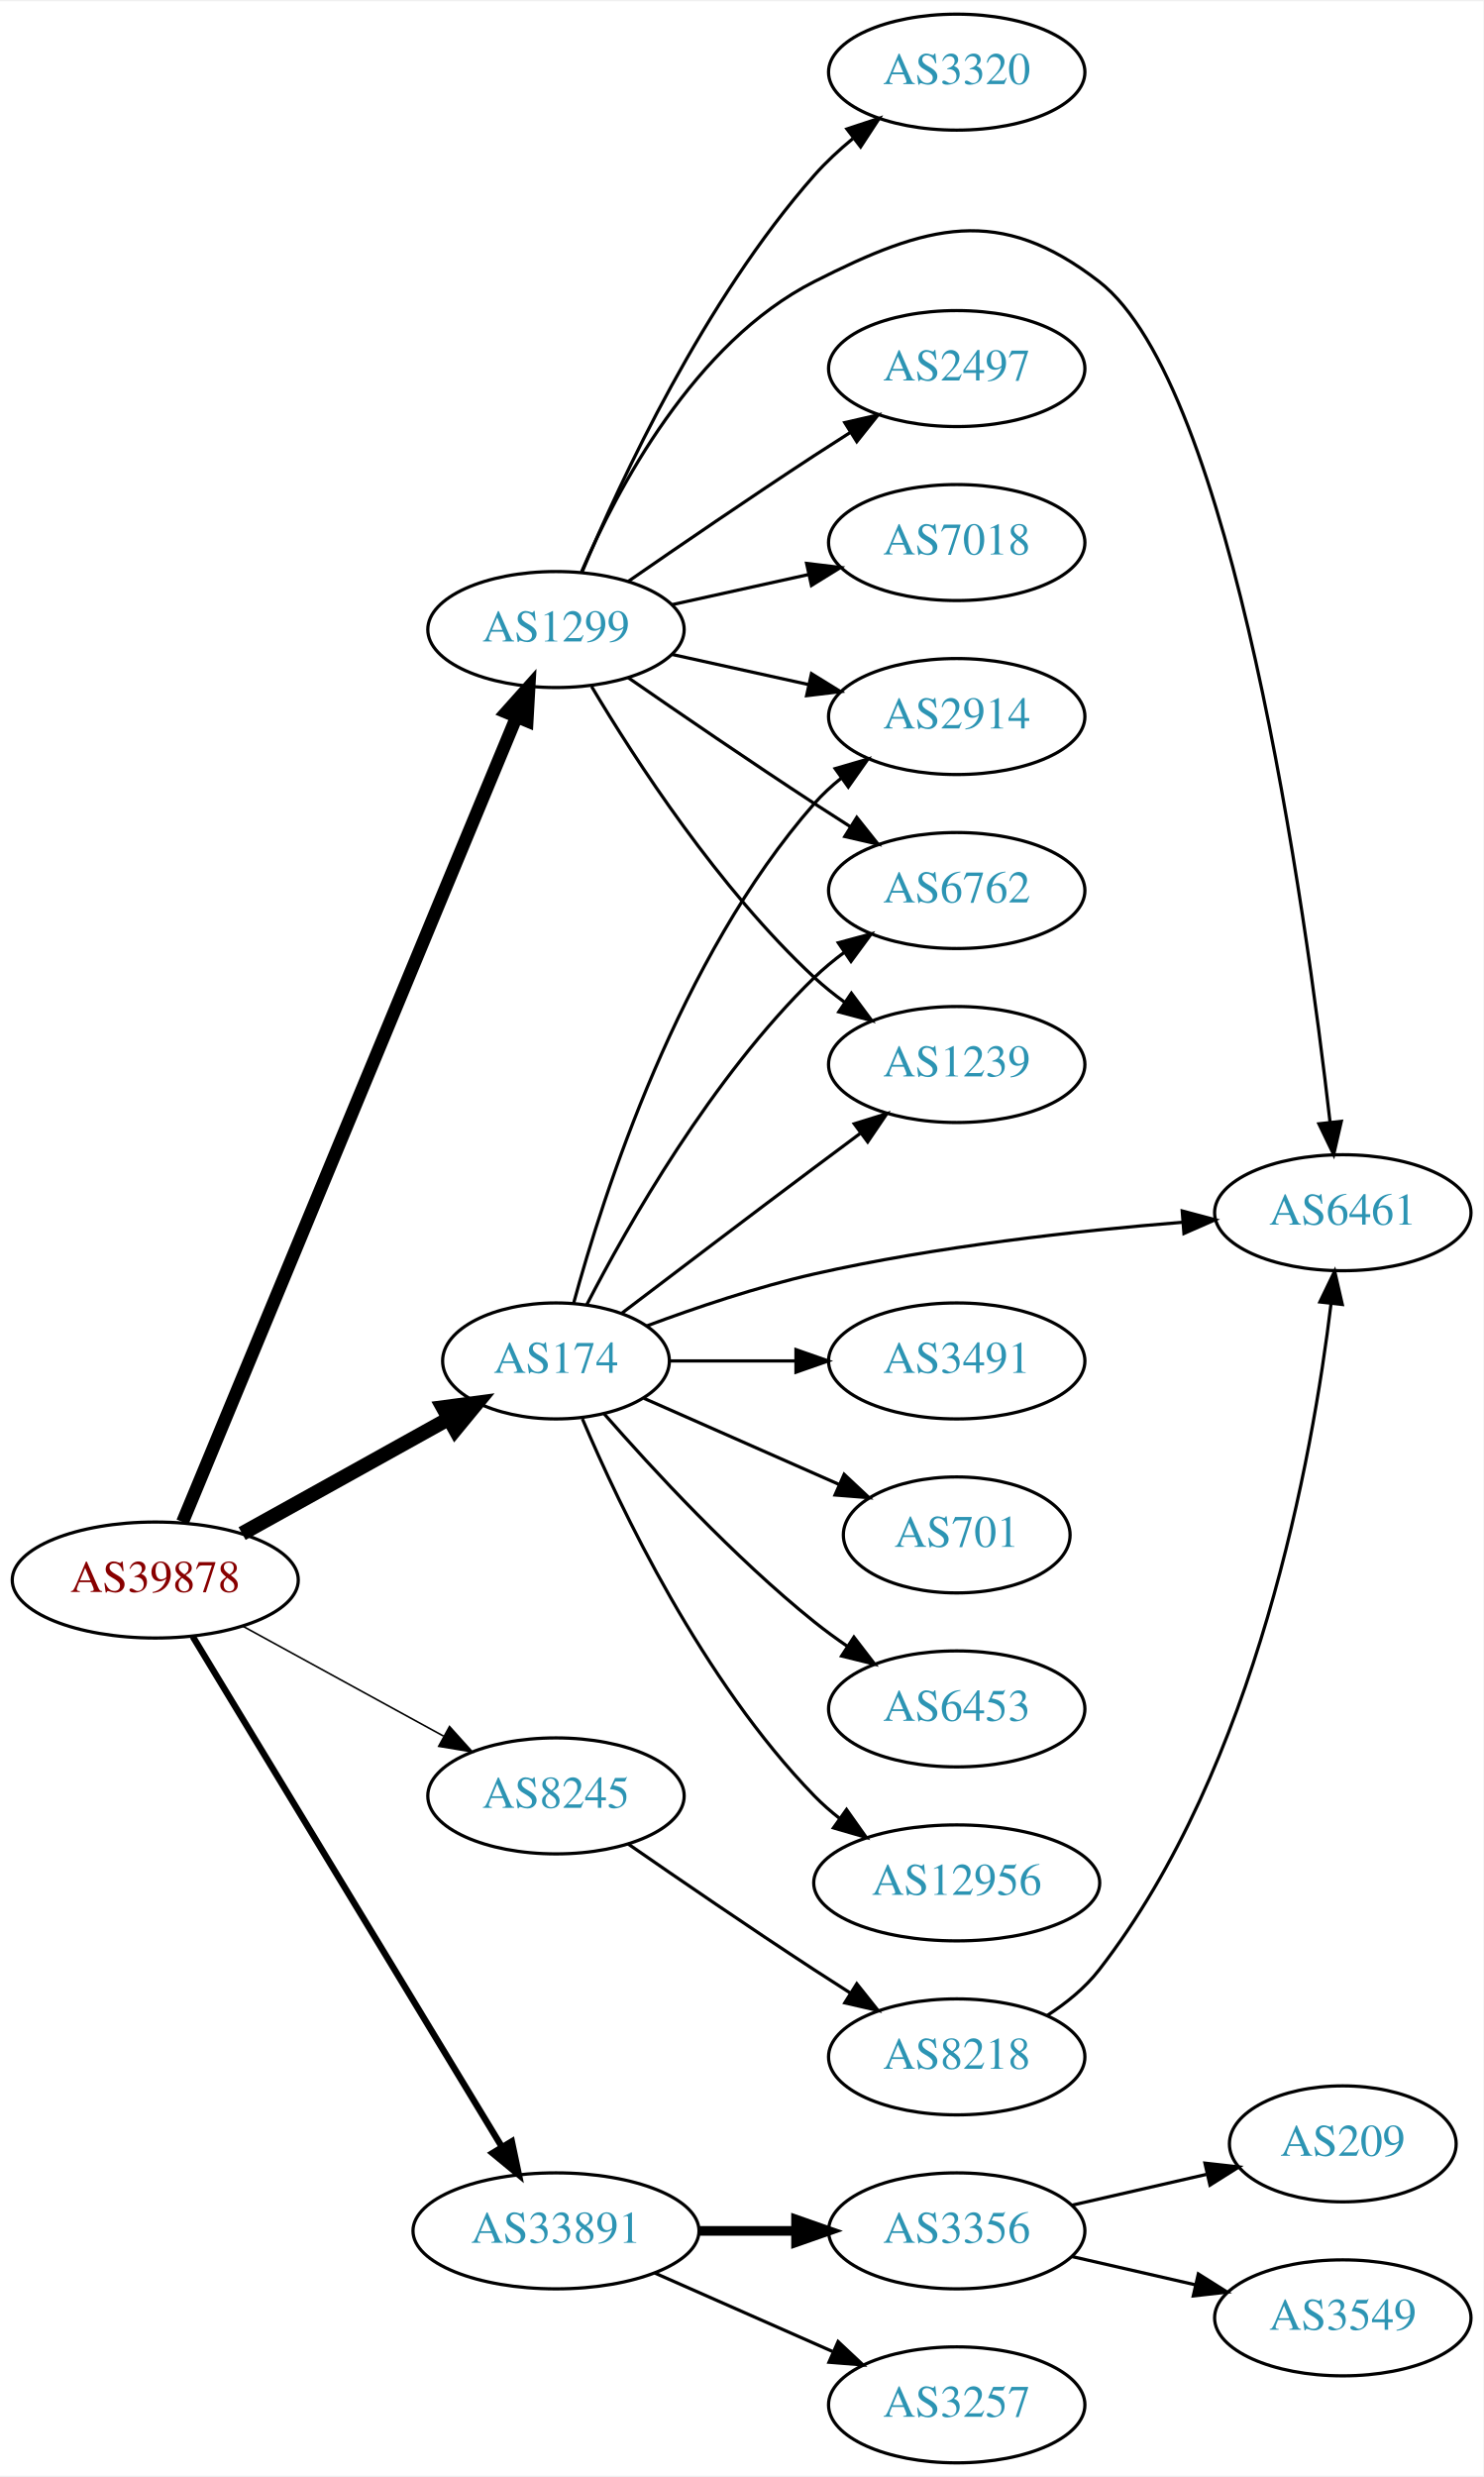
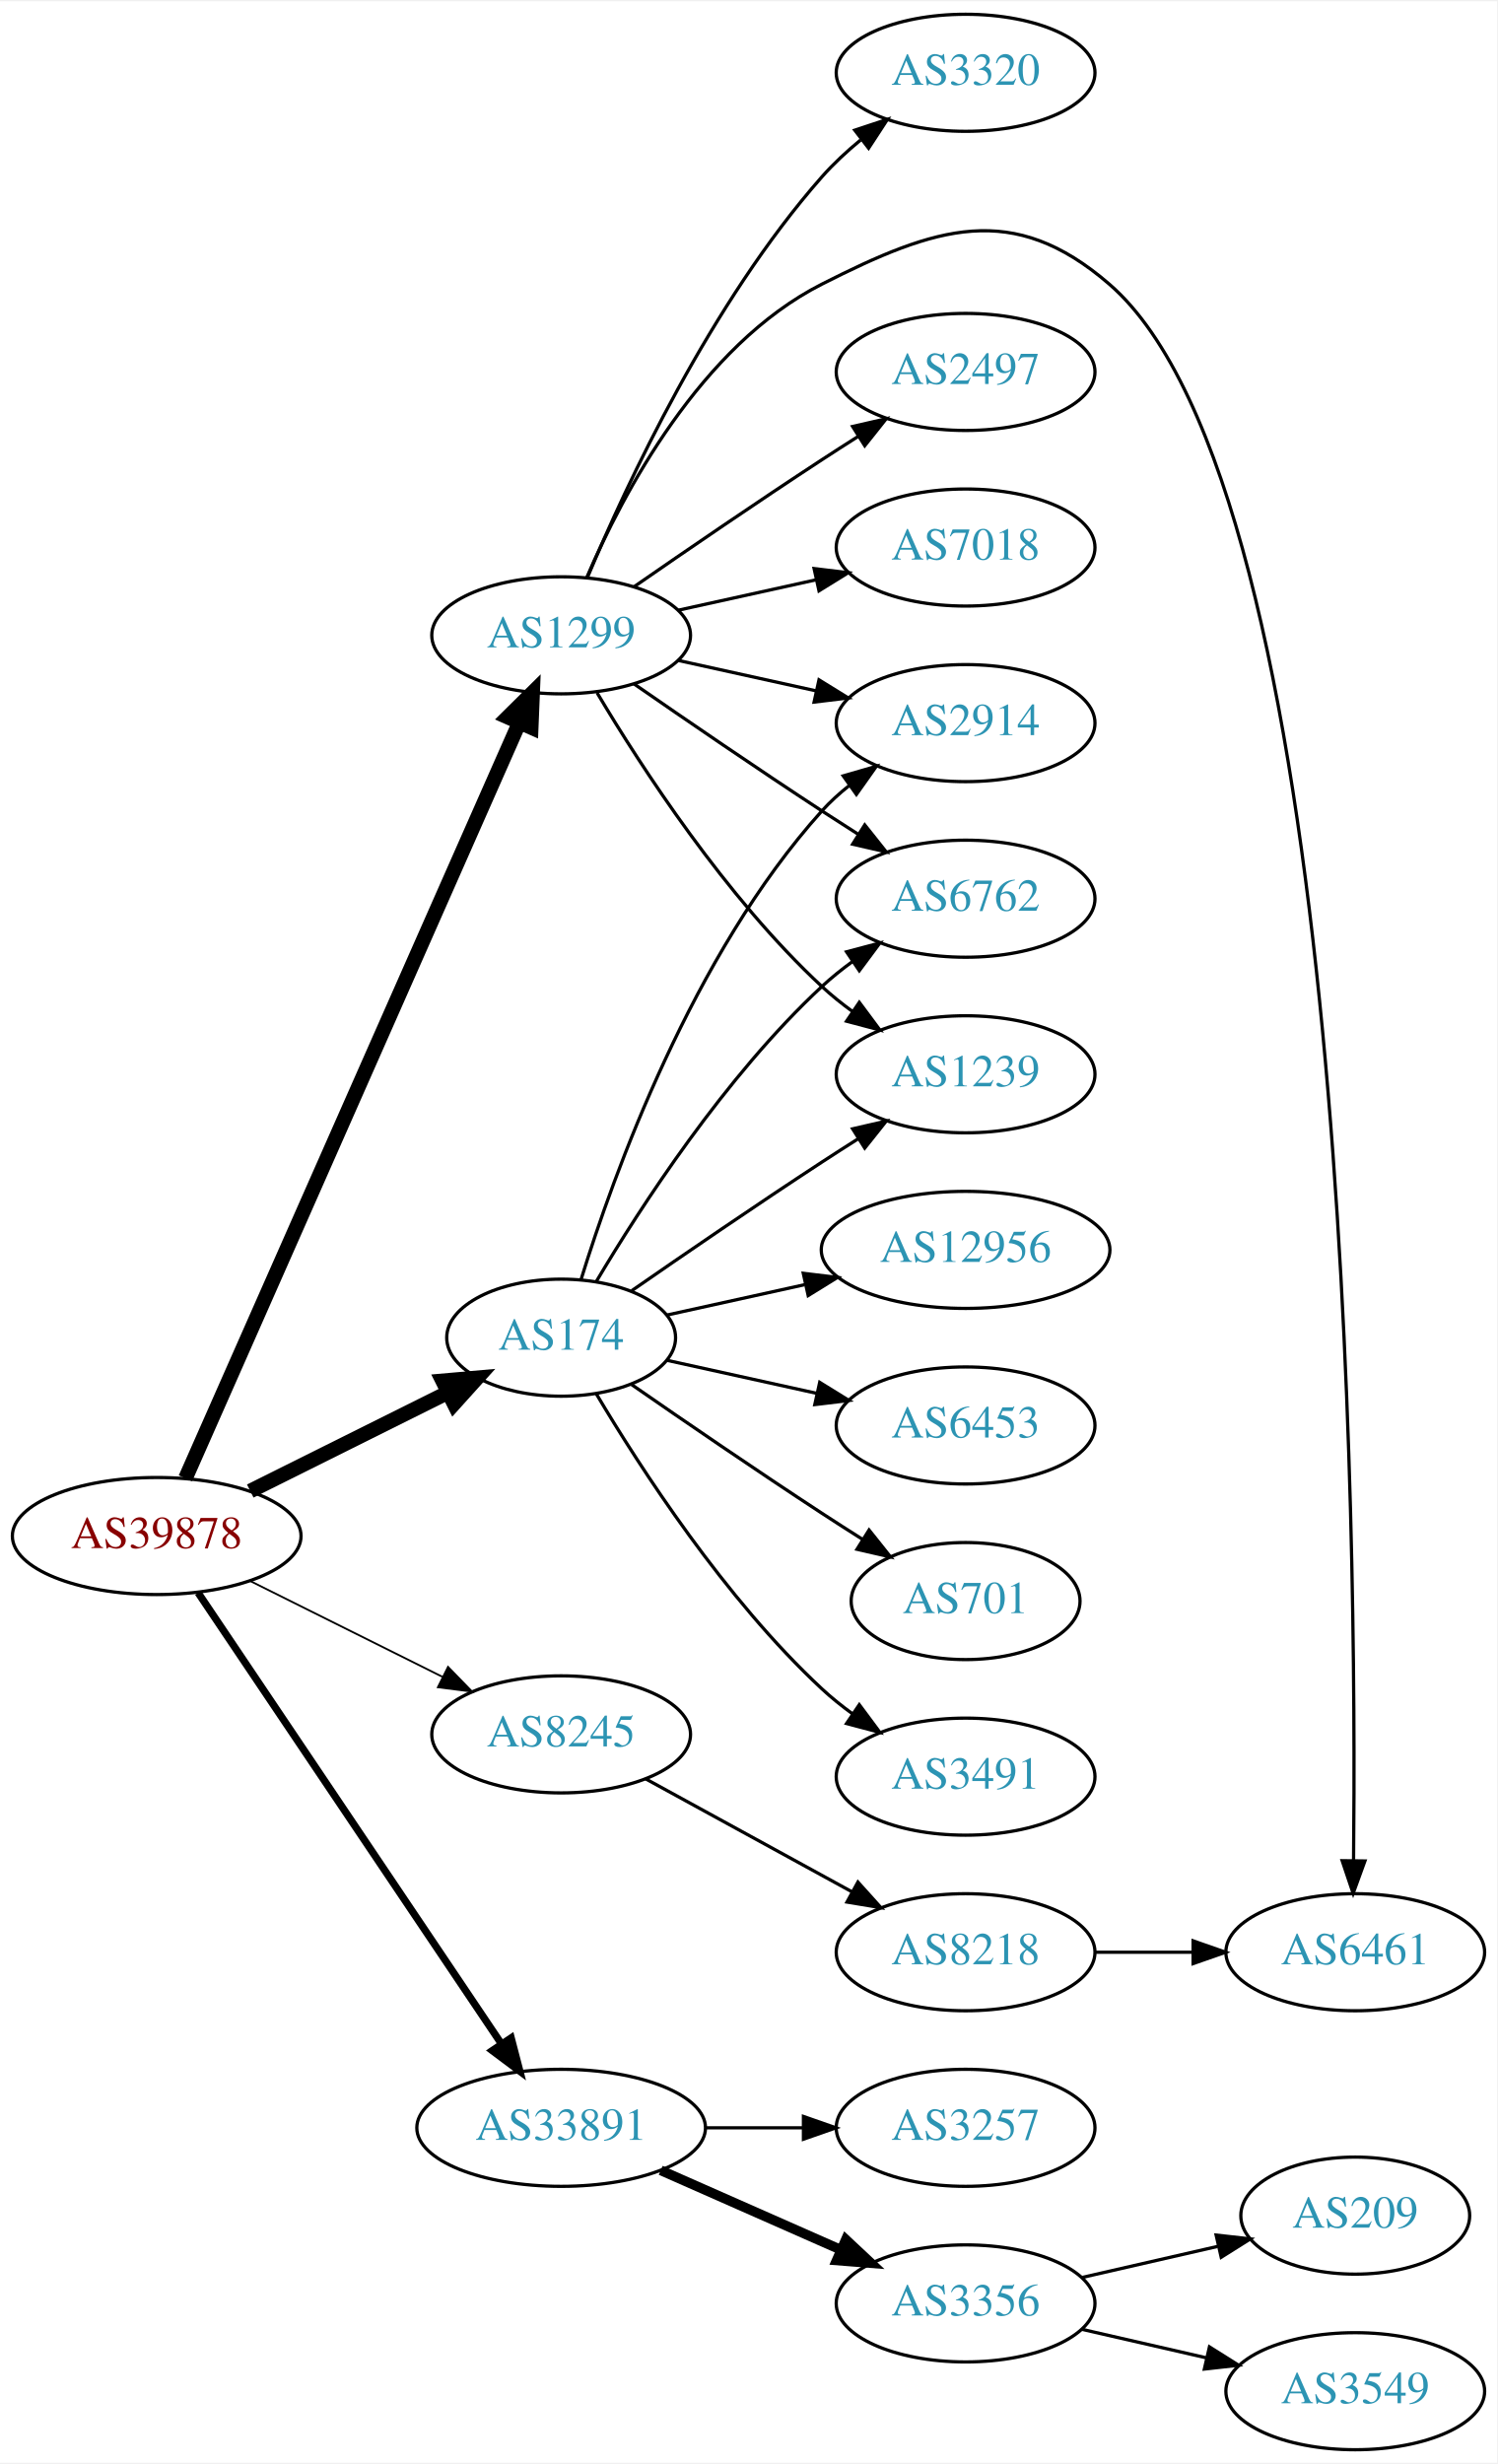
- <svg xmlns="http://www.w3.org/2000/svg" xmlns:xlink="http://www.w3.org/1999/xlink" width="460pt" height="768pt" viewBox="0.00 0.00 460.47 768.00">
-   <g id="graph0" class="graph" transform="scale(1 1) rotate(0) translate(4 764)">
-     <polygon fill="white" stroke="none" points="-4,4 -4,-764 456.469,-764 456.469,4 -4,4" />
+ <svg xmlns="http://www.w3.org/2000/svg" xmlns:xlink="http://www.w3.org/1999/xlink" width="460pt" height="757pt" viewBox="0.00 0.00 460.47 757.00">
+   <g id="graph0" class="graph" transform="scale(1 1) rotate(0) translate(4 753)">
+     <polygon fill="white" stroke="none" points="-4,4 -4,-753 456.469,-753 456.469,4 -4,4" />
    <g id="node1" class="node">
      <g id="a_node1">
        <a xlink:href="/asn/39878" xlink:title="AS39878 ~ Peter Rauter GmbH [AT]">
-           <ellipse fill="#ffffff" stroke="black" cx="44.196" cy="-274" rx="44.393" ry="18" />
-           <text text-anchor="middle" x="44.196" y="-270.3" font-family="Times,serif" font-size="14.00" fill="#880000">AS39878</text>
+           <ellipse fill="#ffffff" stroke="black" cx="44.196" cy="-281" rx="44.393" ry="18" />
+           <text text-anchor="middle" x="44.196" y="-277.3" font-family="Times,serif" font-size="14.00" fill="#880000">AS39878</text>
        </a>
      </g>
    </g>
    <g id="node2" class="node">
      <g id="a_node2">
        <a xlink:href="/asn/174" xlink:title="AS174 ~ Cogent Communications [US]">
          <ellipse fill="#ffffff" stroke="black" cx="168.588" cy="-342" rx="35.194" ry="18" />
          <text text-anchor="middle" x="168.588" y="-338.3" font-family="Times,serif" font-size="14.00" fill="#2c94b3">AS174</text>
        </a>
      </g>
    </g>
    <g id="edge1" class="edge">
-       <path fill="none" stroke="black" stroke-width="4.5" d="M71.152,-288.421C89.894,-298.834 115.326,-312.964 135.367,-324.098" />
-       <polygon fill="black" stroke="black" stroke-width="4.5" points="133.499,-327.565 144.153,-328.979 137.324,-320.681 133.499,-327.565" />
+       <path fill="none" stroke="black" stroke-width="4.5" d="M72.969,-294.842C91.031,-303.844 114.696,-315.639 133.841,-325.18" />
+       <polygon fill="black" stroke="black" stroke-width="4.5" points="132.125,-328.725 142.832,-329.661 135.638,-321.677 132.125,-328.725" />
    </g>
    <g id="node3" class="node">
      <g id="a_node3">
        <a xlink:href="/asn/1299" xlink:title="AS1299 ~ Telia Carrier [EU]">
-           <ellipse fill="#ffffff" stroke="black" cx="168.588" cy="-569" rx="39.794" ry="18" />
-           <text text-anchor="middle" x="168.588" y="-565.3" font-family="Times,serif" font-size="14.00" fill="#2c94b3">AS1299</text>
+           <ellipse fill="#ffffff" stroke="black" cx="168.588" cy="-558" rx="39.794" ry="18" />
+           <text text-anchor="middle" x="168.588" y="-554.3" font-family="Times,serif" font-size="14.00" fill="#2c94b3">AS1299</text>
        </a>
      </g>
    </g>
    <g id="edge2" class="edge">
-       <path fill="none" stroke="black" stroke-width="4" d="M52.668,-292.009C73.372,-341.913 131.577,-482.204 156.277,-541.738" />
-       <polygon fill="black" stroke="black" stroke-width="4" points="153.149,-543.331 160.214,-551.226 159.615,-540.648 153.149,-543.331" />
+       <path fill="none" stroke="black" stroke-width="4.5" d="M53.038,-298.749C73.893,-345.947 130.819,-474.783 155.692,-531.077" />
+       <polygon fill="black" stroke="black" stroke-width="4.5" points="152.168,-532.843 159.811,-540.399 159.371,-529.661 152.168,-532.843" />
    </g>
    <g id="node4" class="node">
      <g id="a_node4">
        <a xlink:href="/asn/8245" xlink:title="AS8245 ~ Video-Broadcast GmbH [AT]">
-           <ellipse fill="#ffffff" stroke="black" cx="168.588" cy="-207" rx="39.794" ry="18" />
-           <text text-anchor="middle" x="168.588" y="-203.3" font-family="Times,serif" font-size="14.00" fill="#2c94b3">AS8245</text>
+           <ellipse fill="#ffffff" stroke="black" cx="168.588" cy="-220" rx="39.794" ry="18" />
+           <text text-anchor="middle" x="168.588" y="-216.3" font-family="Times,serif" font-size="14.00" fill="#2c94b3">AS8245</text>
        </a>
      </g>
    </g>
    <g id="edge3" class="edge">
-       <path fill="none" stroke="black" stroke-width="0.5" d="M71.452,-259.627C89.643,-249.669 114.029,-236.32 133.688,-225.558" />
-       <polygon fill="black" stroke="black" stroke-width="0.5" points="135.538,-228.535 142.629,-220.663 132.177,-222.395 135.538,-228.535" />
+       <path fill="none" stroke="black" stroke-width="0.562" d="M72.969,-267.158C90.466,-258.438 113.222,-247.096 132.032,-237.721" />
+       <polygon fill="black" stroke="black" stroke-width="0.562" points="133.795,-240.753 141.184,-233.16 130.673,-234.488 133.795,-240.753" />
    </g>
    <g id="node5" class="node">
      <g id="a_node5">
        <a xlink:href="/asn/33891" xlink:title="AS33891 ~ CORE-BACKBONE GMBH GLOBAL NETWORK [DE]">
-           <ellipse fill="#ffffff" stroke="black" cx="168.588" cy="-72" rx="44.393" ry="18" />
-           <text text-anchor="middle" x="168.588" y="-68.3" font-family="Times,serif" font-size="14.00" fill="#2c94b3">AS33891</text>
+           <ellipse fill="#ffffff" stroke="black" cx="168.588" cy="-99" rx="44.393" ry="18" />
+           <text text-anchor="middle" x="168.588" y="-95.3" font-family="Times,serif" font-size="14.00" fill="#2c94b3">AS33891</text>
        </a>
      </g>
    </g>
    <g id="edge4" class="edge">
-       <path fill="none" stroke="black" stroke-width="2" d="M55.843,-256.427C77.417,-220.821 126.386,-140.002 151.73,-98.173" />
-       <polygon fill="black" stroke="black" stroke-width="2" points="154.864,-99.755 157.053,-89.388 148.877,-96.127 154.864,-99.755" />
+       <path fill="none" stroke="black" stroke-width="2.25" d="M56.932,-263.549C78.589,-231.343 124.934,-162.428 150.233,-124.808" />
+       <polygon fill="black" stroke="black" stroke-width="2.25" points="153.212,-126.649 155.888,-116.398 147.404,-122.743 153.212,-126.649" />
    </g>
    <g id="node6" class="node">
      <g id="a_node6">
        <a xlink:href="/asn/2914" xlink:title="AS2914 ~ NTT America, Inc. [US]">
-           <ellipse fill="#ffffff" stroke="black" cx="292.98" cy="-542" rx="39.794" ry="18" />
-           <text text-anchor="middle" x="292.98" y="-538.3" font-family="Times,serif" font-size="14.00" fill="#2c94b3">AS2914</text>
+           <ellipse fill="#ffffff" stroke="black" cx="292.98" cy="-531" rx="39.794" ry="18" />
+           <text text-anchor="middle" x="292.98" y="-527.3" font-family="Times,serif" font-size="14.00" fill="#2c94b3">AS2914</text>
        </a>
      </g>
    </g>
    <g id="edge5" class="edge">
-       <path fill="none" stroke="black" d="M174.043,-359.834C183.186,-393.479 206.821,-467.226 248.784,-515 251.265,-517.824 254.112,-520.454 257.136,-522.878" />
-       <polygon fill="black" stroke="black" points="255.252,-525.833 265.424,-528.8 259.322,-520.138 255.252,-525.833" />
+       <path fill="none" stroke="black" d="M174.726,-359.94C184.629,-391.979 208.966,-459.812 248.784,-504 251.3,-506.792 254.172,-509.401 257.211,-511.812" />
+       <polygon fill="black" stroke="black" points="255.34,-514.776 265.519,-517.715 259.394,-509.07 255.34,-514.776" />
    </g>
    <g id="node7" class="node">
      <g id="a_node7">
        <a xlink:href="/asn/6762" xlink:title="AS6762 ~ TELECOM ITALIA SPARKLE S.p.A. [IT]">
-           <ellipse fill="#ffffff" stroke="black" cx="292.98" cy="-488" rx="39.794" ry="18" />
-           <text text-anchor="middle" x="292.98" y="-484.3" font-family="Times,serif" font-size="14.00" fill="#2c94b3">AS6762</text>
+           <ellipse fill="#ffffff" stroke="black" cx="292.98" cy="-477" rx="39.794" ry="18" />
+           <text text-anchor="middle" x="292.98" y="-473.3" font-family="Times,serif" font-size="14.00" fill="#2c94b3">AS6762</text>
        </a>
      </g>
    </g>
    <g id="edge6" class="edge">
-       <path fill="none" stroke="black" d="M178.127,-359.419C190.901,-384.196 216.928,-430.041 248.784,-461 251.628,-463.764 254.802,-466.388 258.101,-468.837" />
-       <polygon fill="black" stroke="black" points="256.217,-471.788 266.448,-474.541 260.167,-466.009 256.217,-471.788" />
+       <path fill="none" stroke="black" d="M179.401,-359.279C192.907,-382.011 218.967,-422.314 248.784,-450 251.691,-452.699 254.904,-455.28 258.228,-457.703" />
+       <polygon fill="black" stroke="black" points="256.363,-460.667 266.606,-463.375 260.287,-454.87 256.363,-460.667" />
    </g>
    <g id="node8" class="node">
      <g id="a_node8">
-         <a xlink:href="/asn/3491" xlink:title="AS3491 ~ PCCW Global, Inc. [US]">
-           <ellipse fill="#ffffff" stroke="black" cx="292.98" cy="-342" rx="39.794" ry="18" />
-           <text text-anchor="middle" x="292.98" y="-338.3" font-family="Times,serif" font-size="14.00" fill="#2c94b3">AS3491</text>
+         <a xlink:href="/asn/701" xlink:title="AS701 ~ UUNET [US]">
+           <ellipse fill="#ffffff" stroke="black" cx="292.98" cy="-261" rx="35.194" ry="18" />
+           <text text-anchor="middle" x="292.98" y="-257.3" font-family="Times,serif" font-size="14.00" fill="#2c94b3">AS701</text>
        </a>
      </g>
    </g>
    <g id="edge7" class="edge">
-       <path fill="none" stroke="black" d="M204.007,-342C216.058,-342 229.834,-342 242.852,-342" />
-       <polygon fill="black" stroke="black" points="243.081,-345.5 253.081,-342 243.081,-338.5 243.081,-345.5" />
+       <path fill="none" stroke="black" d="M190.279,-327.56C206.17,-316.551 228.721,-301.103 248.784,-288 252.829,-285.358 257.114,-282.615 261.354,-279.933" />
+       <polygon fill="black" stroke="black" points="263.291,-282.85 269.898,-274.568 259.568,-276.921 263.291,-282.85" />
    </g>
    <g id="node9" class="node">
      <g id="a_node9">
-         <a xlink:href="/asn/701" xlink:title="AS701 ~ UUNET [US]">
-           <ellipse fill="#ffffff" stroke="black" cx="292.98" cy="-288" rx="35.194" ry="18" />
-           <text text-anchor="middle" x="292.98" y="-284.3" font-family="Times,serif" font-size="14.00" fill="#2c94b3">AS701</text>
+         <a xlink:href="/asn/3491" xlink:title="AS3491 ~ PCCW Global, Inc. [US]">
+           <ellipse fill="#ffffff" stroke="black" cx="292.98" cy="-207" rx="39.794" ry="18" />
+           <text text-anchor="middle" x="292.98" y="-203.3" font-family="Times,serif" font-size="14.00" fill="#2c94b3">AS3491</text>
        </a>
      </g>
    </g>
    <g id="edge8" class="edge">
-       <path fill="none" stroke="black" d="M195.844,-330.416C213.51,-322.621 237.018,-312.25 256.366,-303.713" />
-       <polygon fill="black" stroke="black" points="258.031,-306.804 265.768,-299.565 255.206,-300.4 258.031,-306.804" />
+       <path fill="none" stroke="black" d="M179.401,-324.721C192.907,-301.989 218.967,-261.686 248.784,-234 251.691,-231.301 254.904,-228.72 258.228,-226.297" />
+       <polygon fill="black" stroke="black" points="260.287,-229.13 266.606,-220.625 256.363,-223.333 260.287,-229.13" />
    </g>
    <g id="node10" class="node">
      <g id="a_node10">
        <a xlink:href="/asn/1239" xlink:title="AS1239 ~ Sprint [US]">
-           <ellipse fill="#ffffff" stroke="black" cx="292.98" cy="-434" rx="39.794" ry="18" />
-           <text text-anchor="middle" x="292.98" y="-430.3" font-family="Times,serif" font-size="14.00" fill="#2c94b3">AS1239</text>
+           <ellipse fill="#ffffff" stroke="black" cx="292.98" cy="-423" rx="39.794" ry="18" />
+           <text text-anchor="middle" x="292.98" y="-419.3" font-family="Times,serif" font-size="14.00" fill="#2c94b3">AS1239</text>
        </a>
      </g>
    </g>
    <g id="edge9" class="edge">
-       <path fill="none" stroke="black" d="M189.072,-356.853C205.076,-369.031 228.353,-386.693 248.784,-402 253.359,-405.427 258.218,-409.047 262.962,-412.57" />
-       <polygon fill="black" stroke="black" points="261.175,-415.602 271.293,-418.745 265.344,-409.978 261.175,-415.602" />
+       <path fill="none" stroke="black" d="M190.279,-356.44C206.17,-367.449 228.721,-382.897 248.784,-396 252.366,-398.339 256.137,-400.759 259.897,-403.144" />
+       <polygon fill="black" stroke="black" points="258.23,-406.231 268.558,-408.596 261.959,-400.307 258.23,-406.231" />
    </g>
    <g id="node11" class="node">
      <g id="a_node11">
-         <a xlink:href="/asn/6453" xlink:title="AS6453 ~ TATA COMMUNICATIONS (AMERICA) INC [US]">
-           <ellipse fill="#ffffff" stroke="black" cx="292.98" cy="-234" rx="39.794" ry="18" />
-           <text text-anchor="middle" x="292.98" y="-230.3" font-family="Times,serif" font-size="14.00" fill="#2c94b3">AS6453</text>
+         <a xlink:href="/asn/12956" xlink:title="AS12956 ~ TELXIUS [ES]">
+           <ellipse fill="#ffffff" stroke="black" cx="292.98" cy="-369" rx="44.393" ry="18" />
+           <text text-anchor="middle" x="292.98" y="-365.3" font-family="Times,serif" font-size="14.00" fill="#2c94b3">AS12956</text>
        </a>
      </g>
    </g>
    <g id="edge10" class="edge">
-       <path fill="none" stroke="black" d="M183.462,-325.655C198.532,-308.441 223.81,-281.099 248.784,-261 252.04,-258.38 255.565,-255.808 259.149,-253.354" />
-       <polygon fill="black" stroke="black" points="261.068,-256.281 267.522,-247.879 257.237,-250.423 261.068,-256.281" />
+       <path fill="none" stroke="black" d="M201.107,-348.953C213.988,-351.795 229.183,-355.147 243.424,-358.288" />
+       <polygon fill="black" stroke="black" points="243.058,-361.792 253.577,-360.528 244.566,-354.956 243.058,-361.792" />
    </g>
    <g id="node12" class="node">
      <g id="a_node12">
-         <a xlink:href="/asn/12956" xlink:title="AS12956 ~ TELXIUS [ES]">
-           <ellipse fill="#ffffff" stroke="black" cx="292.98" cy="-180" rx="44.393" ry="18" />
-           <text text-anchor="middle" x="292.98" y="-176.3" font-family="Times,serif" font-size="14.00" fill="#2c94b3">AS12956</text>
+         <a xlink:href="/asn/6453" xlink:title="AS6453 ~ TATA COMMUNICATIONS (AMERICA) INC [US]">
+           <ellipse fill="#ffffff" stroke="black" cx="292.98" cy="-315" rx="39.794" ry="18" />
+           <text text-anchor="middle" x="292.98" y="-311.3" font-family="Times,serif" font-size="14.00" fill="#2c94b3">AS6453</text>
        </a>
      </g>
    </g>
    <g id="edge11" class="edge">
-       <path fill="none" stroke="black" d="M176.779,-324.025C188.546,-296.318 214.12,-242.652 248.784,-207 251.2,-204.515 253.889,-202.158 256.71,-199.949" />
-       <polygon fill="black" stroke="black" points="258.774,-202.775 264.894,-194.127 254.717,-197.071 258.774,-202.775" />
+       <path fill="none" stroke="black" d="M201.107,-335.047C215.168,-331.945 231.986,-328.235 247.31,-324.854" />
+       <polygon fill="black" stroke="black" points="248.109,-328.262 257.12,-322.69 246.601,-321.427 248.109,-328.262" />
+     </g>
+     <g id="edge12" class="edge">
+       <path fill="none" stroke="black" d="M204.661,-550.263C217.848,-547.354 233.028,-544.005 246.994,-540.924" />
+       <polygon fill="black" stroke="black" points="247.891,-544.31 256.903,-538.738 246.383,-537.475 247.891,-544.31" />
+     </g>
+     <g id="edge16" class="edge">
+       <path fill="none" stroke="black" d="M190.945,-543.099C206.796,-532.123 228.999,-516.921 248.784,-504 252.366,-501.661 256.137,-499.241 259.897,-496.856" />
+       <polygon fill="black" stroke="black" points="261.959,-499.693 268.558,-491.404 258.23,-493.769 261.959,-499.693" />
+     </g>
+     <g id="edge15" class="edge">
+       <path fill="none" stroke="black" d="M179.634,-540.329C193.205,-517.528 219.137,-477.528 248.784,-450 251.691,-447.301 254.904,-444.72 258.228,-442.297" />
+       <polygon fill="black" stroke="black" points="260.287,-445.13 266.606,-436.625 256.363,-439.333 260.287,-445.13" />
    </g>
    <g id="node13" class="node">
      <g id="a_node13">
-         <a xlink:href="/asn/6461" xlink:title="AS6461 ~ Zayo Bandwidth [US]">
-           <ellipse fill="#ffffff" stroke="black" cx="412.823" cy="-388" rx="39.794" ry="18" />
-           <text text-anchor="middle" x="412.823" y="-384.3" font-family="Times,serif" font-size="14.00" fill="#2c94b3">AS6461</text>
-         </a>
-       </g>
-     </g>
-     <g id="edge12" class="edge">
-       <path fill="none" stroke="black" d="M196.665,-352.83C211.776,-358.466 231.073,-364.997 248.784,-369 286.657,-377.56 330.401,-382.391 363.037,-385.036" />
-       <polygon fill="black" stroke="black" points="362.982,-388.543 373.222,-385.821 363.52,-381.563 362.982,-388.543" />
-     </g>
-     <g id="edge16" class="edge">
-       <path fill="none" stroke="black" d="M204.661,-561.263C217.848,-558.354 233.028,-555.005 246.994,-551.924" />
-       <polygon fill="black" stroke="black" points="247.891,-555.31 256.903,-549.738 246.383,-548.475 247.891,-555.31" />
-     </g>
-     <g id="edge19" class="edge">
-       <path fill="none" stroke="black" d="M190.945,-554.099C206.796,-543.123 228.999,-527.921 248.784,-515 252.366,-512.661 256.137,-510.241 259.897,-507.856" />
-       <polygon fill="black" stroke="black" points="261.959,-510.693 268.558,-502.404 258.23,-504.769 261.959,-510.693" />
-     </g>
-     <g id="edge17" class="edge">
-       <path fill="none" stroke="black" d="M179.634,-551.329C193.205,-528.528 219.137,-488.528 248.784,-461 251.691,-458.301 254.904,-455.72 258.228,-453.297" />
-       <polygon fill="black" stroke="black" points="260.287,-456.13 266.606,-447.625 256.363,-450.333 260.287,-456.13" />
-     </g>
-     <g id="edge15" class="edge">
-       <path fill="none" stroke="black" d="M176.513,-586.902C187.465,-612.374 211.452,-658.082 248.784,-677 283.827,-694.758 306.118,-701.056 337.176,-677 378.701,-644.838 401.269,-482.398 408.864,-416.17" />
-       <polygon fill="black" stroke="black" points="412.364,-416.369 409.994,-406.043 405.407,-415.593 412.364,-416.369" />
+         <a xlink:href="/asn/2497" xlink:title="AS2497 ~ Internet Initiative Japan Inc. [JP]">
+           <ellipse fill="#ffffff" stroke="black" cx="292.98" cy="-639" rx="39.794" ry="18" />
+           <text text-anchor="middle" x="292.98" y="-635.3" font-family="Times,serif" font-size="14.00" fill="#2c94b3">AS2497</text>
+         </a>
+       </g>
+     </g>
+     <g id="edge13" class="edge">
+       <path fill="none" stroke="black" d="M190.945,-572.901C206.796,-583.877 228.999,-599.079 248.784,-612 252.366,-614.339 256.137,-616.759 259.897,-619.144" />
+       <polygon fill="black" stroke="black" points="258.23,-622.231 268.558,-624.596 261.959,-616.307 258.23,-622.231" />
    </g>
    <g id="node14" class="node">
      <g id="a_node14">
-         <a xlink:href="/asn/2497" xlink:title="AS2497 ~ Internet Initiative Japan Inc. [JP]">
-           <ellipse fill="#ffffff" stroke="black" cx="292.98" cy="-650" rx="39.794" ry="18" />
-           <text text-anchor="middle" x="292.98" y="-646.3" font-family="Times,serif" font-size="14.00" fill="#2c94b3">AS2497</text>
-         </a>
-       </g>
-     </g>
-     <g id="edge13" class="edge">
-       <path fill="none" stroke="black" d="M190.945,-583.901C206.796,-594.877 228.999,-610.079 248.784,-623 252.366,-625.339 256.137,-627.759 259.897,-630.144" />
-       <polygon fill="black" stroke="black" points="258.23,-633.231 268.558,-635.596 261.959,-627.307 258.23,-633.231" />
+         <a xlink:href="/asn/7018" xlink:title="AS7018 ~ AT&amp;T Services, Inc. [US]">
+           <ellipse fill="#ffffff" stroke="black" cx="292.98" cy="-585" rx="39.794" ry="18" />
+           <text text-anchor="middle" x="292.98" y="-581.3" font-family="Times,serif" font-size="14.00" fill="#2c94b3">AS7018</text>
+         </a>
+       </g>
+     </g>
+     <g id="edge14" class="edge">
+       <path fill="none" stroke="black" d="M204.661,-565.737C217.848,-568.646 233.028,-571.995 246.994,-575.076" />
+       <polygon fill="black" stroke="black" points="246.383,-578.525 256.903,-577.262 247.891,-571.69 246.383,-578.525" />
    </g>
    <g id="node15" class="node">
      <g id="a_node15">
-         <a xlink:href="/asn/7018" xlink:title="AS7018 ~ AT&amp;T Services, Inc. [US]">
-           <ellipse fill="#ffffff" stroke="black" cx="292.98" cy="-596" rx="39.794" ry="18" />
-           <text text-anchor="middle" x="292.98" y="-592.3" font-family="Times,serif" font-size="14.00" fill="#2c94b3">AS7018</text>
-         </a>
-       </g>
-     </g>
-     <g id="edge14" class="edge">
-       <path fill="none" stroke="black" d="M204.661,-576.737C217.848,-579.646 233.028,-582.995 246.994,-586.076" />
-       <polygon fill="black" stroke="black" points="246.383,-589.525 256.903,-588.262 247.891,-582.69 246.383,-589.525" />
+         <a xlink:href="/asn/3320" xlink:title="AS3320 ~ DTAG [DE]">
+           <ellipse fill="#ffffff" stroke="black" cx="292.98" cy="-731" rx="39.794" ry="18" />
+           <text text-anchor="middle" x="292.98" y="-727.3" font-family="Times,serif" font-size="14.00" fill="#2c94b3">AS3320</text>
+         </a>
+       </g>
+     </g>
+     <g id="edge17" class="edge">
+       <path fill="none" stroke="black" d="M176.752,-575.99C188.656,-604.36 214.624,-660.246 248.784,-699 252.319,-703.01 256.435,-706.828 260.695,-710.339" />
+       <polygon fill="black" stroke="black" points="258.887,-713.363 268.948,-716.681 263.152,-707.813 258.887,-713.363" />
    </g>
    <g id="node16" class="node">
      <g id="a_node16">
-         <a xlink:href="/asn/3320" xlink:title="AS3320 ~ DTAG [DE]">
-           <ellipse fill="#ffffff" stroke="black" cx="292.98" cy="-742" rx="39.794" ry="18" />
-           <text text-anchor="middle" x="292.98" y="-738.3" font-family="Times,serif" font-size="14.00" fill="#2c94b3">AS3320</text>
+         <a xlink:href="/asn/6461" xlink:title="AS6461 ~ Zayo Bandwidth [US]">
+           <ellipse fill="#ffffff" stroke="black" cx="412.823" cy="-153" rx="39.794" ry="18" />
+           <text text-anchor="middle" x="412.823" y="-149.3" font-family="Times,serif" font-size="14.00" fill="#2c94b3">AS6461</text>
        </a>
      </g>
    </g>
    <g id="edge18" class="edge">
-       <path fill="none" stroke="black" d="M176.752,-586.99C188.656,-615.36 214.624,-671.246 248.784,-710 252.319,-714.01 256.435,-717.828 260.695,-721.339" />
-       <polygon fill="black" stroke="black" points="258.887,-724.363 268.948,-727.681 263.152,-718.813 258.887,-724.363" />
+       <path fill="none" stroke="black" d="M176.513,-575.902C187.465,-601.374 211.452,-647.082 248.784,-666 283.827,-683.758 307.465,-691.701 337.176,-666 410.904,-602.224 413.306,-279.041 412.301,-181.143" />
+       <polygon fill="black" stroke="black" points="415.8,-181.065 412.177,-171.109 408.801,-181.151 415.8,-181.065" />
    </g>
    <g id="node17" class="node">
      <g id="a_node17">
        <a xlink:href="/asn/8218" xlink:title="AS8218 ~ legacy Neotelecoms [FR]">
-           <ellipse fill="#ffffff" stroke="black" cx="292.98" cy="-126" rx="39.794" ry="18" />
-           <text text-anchor="middle" x="292.98" y="-122.3" font-family="Times,serif" font-size="14.00" fill="#2c94b3">AS8218</text>
-         </a>
-       </g>
-     </g>
-     <g id="edge20" class="edge">
-       <path fill="none" stroke="black" d="M190.945,-192.099C206.796,-181.123 228.999,-165.921 248.784,-153 252.366,-150.661 256.137,-148.241 259.897,-145.856" />
-       <polygon fill="black" stroke="black" points="261.959,-148.693 268.558,-140.404 258.23,-142.769 261.959,-148.693" />
+           <ellipse fill="#ffffff" stroke="black" cx="292.98" cy="-153" rx="39.794" ry="18" />
+           <text text-anchor="middle" x="292.98" y="-149.3" font-family="Times,serif" font-size="14.00" fill="#2c94b3">AS8218</text>
+         </a>
+       </g>
+     </g>
+     <g id="edge19" class="edge">
+       <path fill="none" stroke="black" d="M194.651,-206.28C212.967,-196.253 238.011,-182.544 258.107,-171.543" />
+       <polygon fill="black" stroke="black" points="259.86,-174.574 266.951,-166.702 256.498,-168.434 259.86,-174.574" />
    </g>
    <g id="node18" class="node">
      <g id="a_node18">
        <a xlink:href="/asn/3257" xlink:title="AS3257 ~ GTT [DE]">
-           <ellipse fill="#ffffff" stroke="black" cx="292.98" cy="-18" rx="39.794" ry="18" />
-           <text text-anchor="middle" x="292.98" y="-14.3" font-family="Times,serif" font-size="14.00" fill="#2c94b3">AS3257</text>
-         </a>
-       </g>
-     </g>
-     <g id="edge22" class="edge">
-       <path fill="none" stroke="black" d="M199.216,-58.928C215.81,-51.606 236.67,-42.403 254.403,-34.579" />
-       <polygon fill="black" stroke="black" points="256.151,-37.634 263.887,-30.395 253.325,-31.23 256.151,-37.634" />
+           <ellipse fill="#ffffff" stroke="black" cx="292.98" cy="-99" rx="39.794" ry="18" />
+           <text text-anchor="middle" x="292.98" y="-95.3" font-family="Times,serif" font-size="14.00" fill="#2c94b3">AS3257</text>
+         </a>
+       </g>
+     </g>
+     <g id="edge21" class="edge">
+       <path fill="none" stroke="black" d="M213.084,-99C222.773,-99 233.11,-99 243.002,-99" />
+       <polygon fill="black" stroke="black" points="243.105,-102.5 253.105,-99 243.105,-95.5 243.105,-102.5" />
    </g>
    <g id="node19" class="node">
      <g id="a_node19">
        <a xlink:href="/asn/3356" xlink:title="AS3356 ~ Level 3 Parent, LLC [US]">
-           <ellipse fill="#ffffff" stroke="black" cx="292.98" cy="-72" rx="39.794" ry="18" />
-           <text text-anchor="middle" x="292.98" y="-68.3" font-family="Times,serif" font-size="14.00" fill="#2c94b3">AS3356</text>
-         </a>
-       </g>
-     </g>
-     <g id="edge23" class="edge">
-       <path fill="none" stroke="black" stroke-width="3" d="M213.084,-72C222.773,-72 233.11,-72 243.002,-72" />
-       <polygon fill="black" stroke="black" stroke-width="3" points="243.105,-75.5 253.105,-72 243.105,-68.5 243.105,-75.5" />
-     </g>
-     <g id="edge21" class="edge">
-       <path fill="none" stroke="black" d="M321.008,-138.812C326.995,-142.677 332.839,-147.41 337.176,-153 386.231,-216.225 403.448,-312.422 409.167,-359.724" />
-       <polygon fill="black" stroke="black" points="405.709,-360.302 410.303,-369.849 412.666,-359.521 405.709,-360.302" />
+           <ellipse fill="#ffffff" stroke="black" cx="292.98" cy="-45" rx="39.794" ry="18" />
+           <text text-anchor="middle" x="292.98" y="-41.3" font-family="Times,serif" font-size="14.00" fill="#2c94b3">AS3356</text>
+         </a>
+       </g>
+     </g>
+     <g id="edge22" class="edge">
+       <path fill="none" stroke="black" stroke-width="3" d="M199.216,-85.928C215.81,-78.606 236.67,-69.403 254.403,-61.579" />
+       <polygon fill="black" stroke="black" stroke-width="3" points="256.151,-64.634 263.887,-57.395 253.325,-58.23 256.151,-64.634" />
+     </g>
+     <g id="edge20" class="edge">
+       <path fill="none" stroke="black" d="M332.893,-153C342.446,-153 352.796,-153 362.759,-153" />
+       <polygon fill="black" stroke="black" points="362.951,-156.5 372.951,-153 362.951,-149.5 362.951,-156.5" />
    </g>
    <g id="node20" class="node">
      <g id="a_node20">
        <a xlink:href="/asn/3549" xlink:title="AS3549 ~ Level 3 Parent, LLC [US]">
-           <ellipse fill="#ffffff" stroke="black" cx="412.823" cy="-45" rx="39.794" ry="18" />
-           <text text-anchor="middle" x="412.823" y="-41.3" font-family="Times,serif" font-size="14.00" fill="#2c94b3">AS3549</text>
-         </a>
-       </g>
-     </g>
-     <g id="edge24" class="edge">
-       <path fill="none" stroke="black" d="M328.7,-64.045C340.7,-61.296 354.32,-58.175 367.013,-55.267" />
-       <polygon fill="black" stroke="black" points="367.979,-58.636 376.945,-52.991 366.415,-51.813 367.979,-58.636" />
+           <ellipse fill="#ffffff" stroke="black" cx="412.823" cy="-18" rx="39.794" ry="18" />
+           <text text-anchor="middle" x="412.823" y="-14.3" font-family="Times,serif" font-size="14.00" fill="#2c94b3">AS3549</text>
+         </a>
+       </g>
+     </g>
+     <g id="edge23" class="edge">
+       <path fill="none" stroke="black" d="M328.7,-37.045C340.7,-34.296 354.32,-31.175 367.013,-28.267" />
+       <polygon fill="black" stroke="black" points="367.979,-31.636 376.945,-25.991 366.415,-24.813 367.979,-31.636" />
    </g>
    <g id="node21" class="node">
      <g id="a_node21">
        <a xlink:href="/asn/209" xlink:title="AS209 ~ CenturyLink Communications, LLC [US]">
-           <ellipse fill="#ffffff" stroke="black" cx="412.823" cy="-99" rx="35.194" ry="18" />
-           <text text-anchor="middle" x="412.823" y="-95.3" font-family="Times,serif" font-size="14.00" fill="#2c94b3">AS209</text>
-         </a>
-       </g>
-     </g>
-     <g id="edge25" class="edge">
-       <path fill="none" stroke="black" d="M328.7,-79.955C341.792,-82.955 356.814,-86.397 370.455,-89.522" />
-       <polygon fill="black" stroke="black" points="370.033,-93.016 380.562,-91.838 371.597,-86.193 370.033,-93.016" />
+           <ellipse fill="#ffffff" stroke="black" cx="412.823" cy="-72" rx="35.194" ry="18" />
+           <text text-anchor="middle" x="412.823" y="-68.3" font-family="Times,serif" font-size="14.00" fill="#2c94b3">AS209</text>
+         </a>
+       </g>
+     </g>
+     <g id="edge24" class="edge">
+       <path fill="none" stroke="black" d="M328.7,-52.955C341.792,-55.955 356.814,-59.397 370.455,-62.522" />
+       <polygon fill="black" stroke="black" points="370.033,-66.016 380.562,-64.838 371.597,-59.193 370.033,-66.016" />
    </g>
  </g>
</svg>
